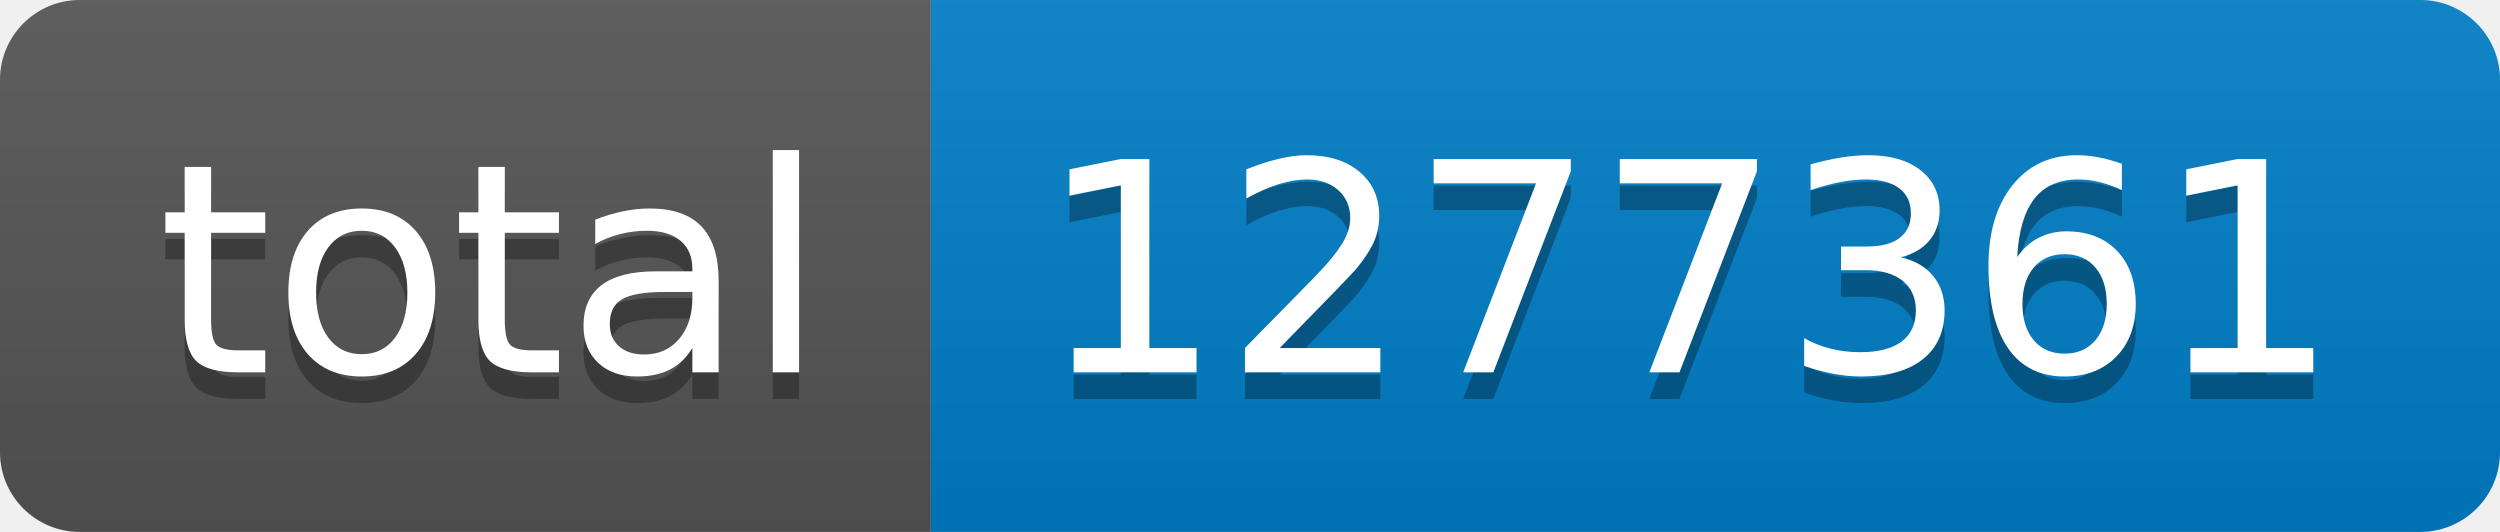
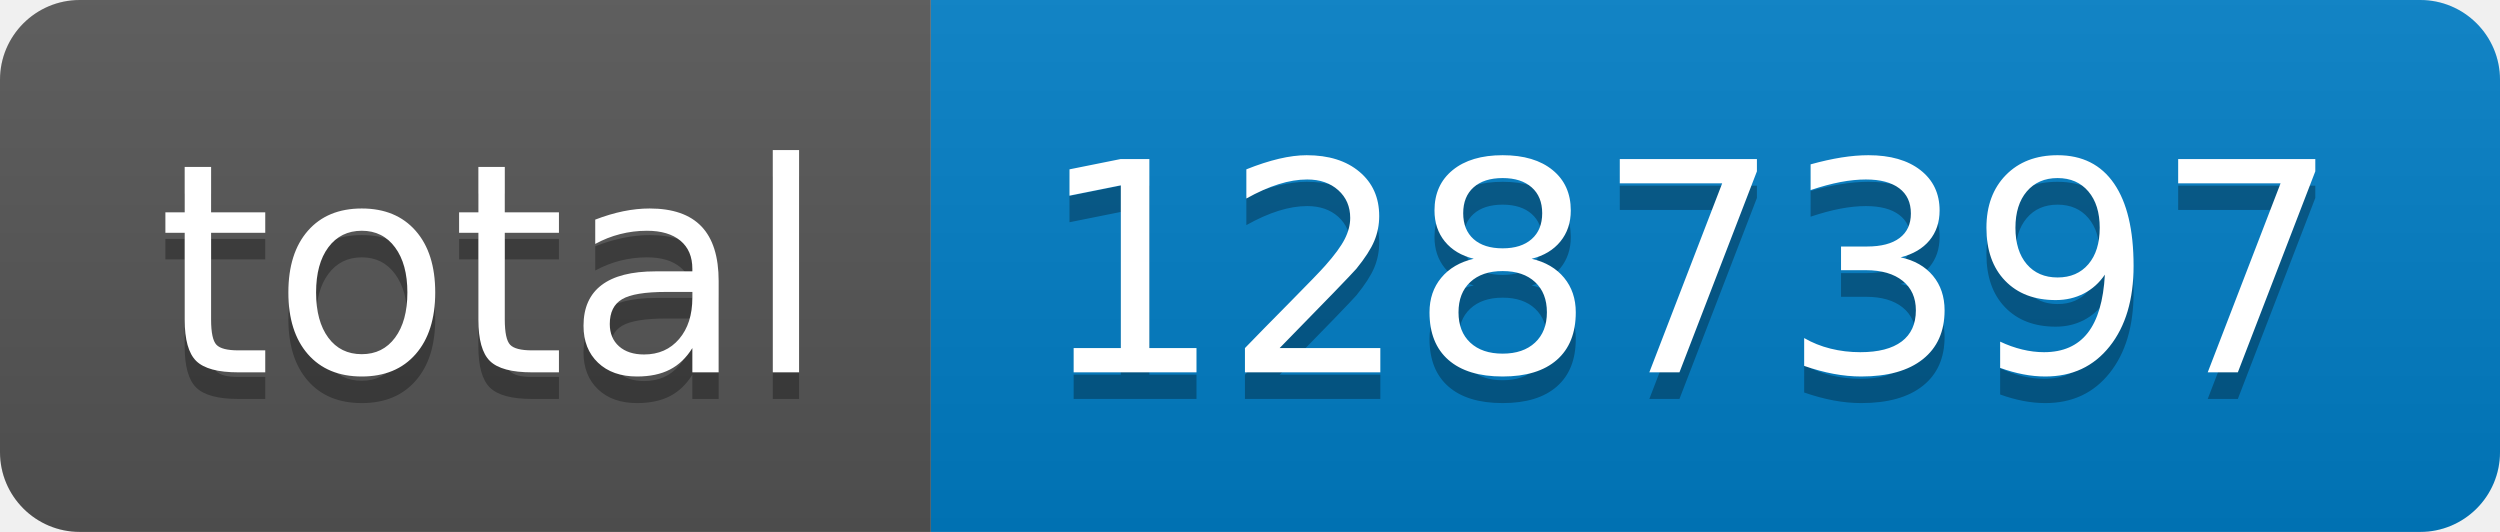
- <svg xmlns="http://www.w3.org/2000/svg" width="94" height="20" role="img" aria-label="total: 1277361">
+ <svg xmlns="http://www.w3.org/2000/svg" width="94" height="20" role="img" aria-label="total: 1287397">
  <linearGradient id="s" x2="0" y2="100%">
    <stop offset="0" stop-color="#bbb" stop-opacity=".1" />
    <stop offset="1" stop-opacity=".1" />
  </linearGradient>
  <clipPath id="r">
    <rect width="94" height="20" rx="3" fill="#fff" />
  </clipPath>
  <g clip-path="url(#r)">
    <rect width="35" height="20" fill="#555" />
    <rect x="35" width="59" height="20" fill="#007ec6" />
    <rect width="94" height="20" fill="url(#s)" />
  </g>
  <g fill="#fff" text-anchor="middle" font-family="Verdana,Geneva,DejaVu Sans,sans-serif" text-rendering="geometricPrecision" font-size="110">
    <text aria-hidden="true" x="185" y="150" fill="#010101" fill-opacity=".3" transform="scale(.1)" textLength="250">total</text>
    <text x="185" y="140" transform="scale(.1)" fill="#fff" textLength="250">total</text>
-     <text aria-hidden="true" x="635" y="150" fill="#010101" fill-opacity=".3" transform="scale(.1)" textLength="490">1277361</text>
-     <text x="635" y="140" transform="scale(.1)" fill="#fff" textLength="490">1277361</text>
+     <text aria-hidden="true" x="635" y="150" fill="#010101" fill-opacity=".3" transform="scale(.1)" textLength="490">1287397</text>
+     <text x="635" y="140" transform="scale(.1)" fill="#fff" textLength="490">1287397</text>
  </g>
</svg>
